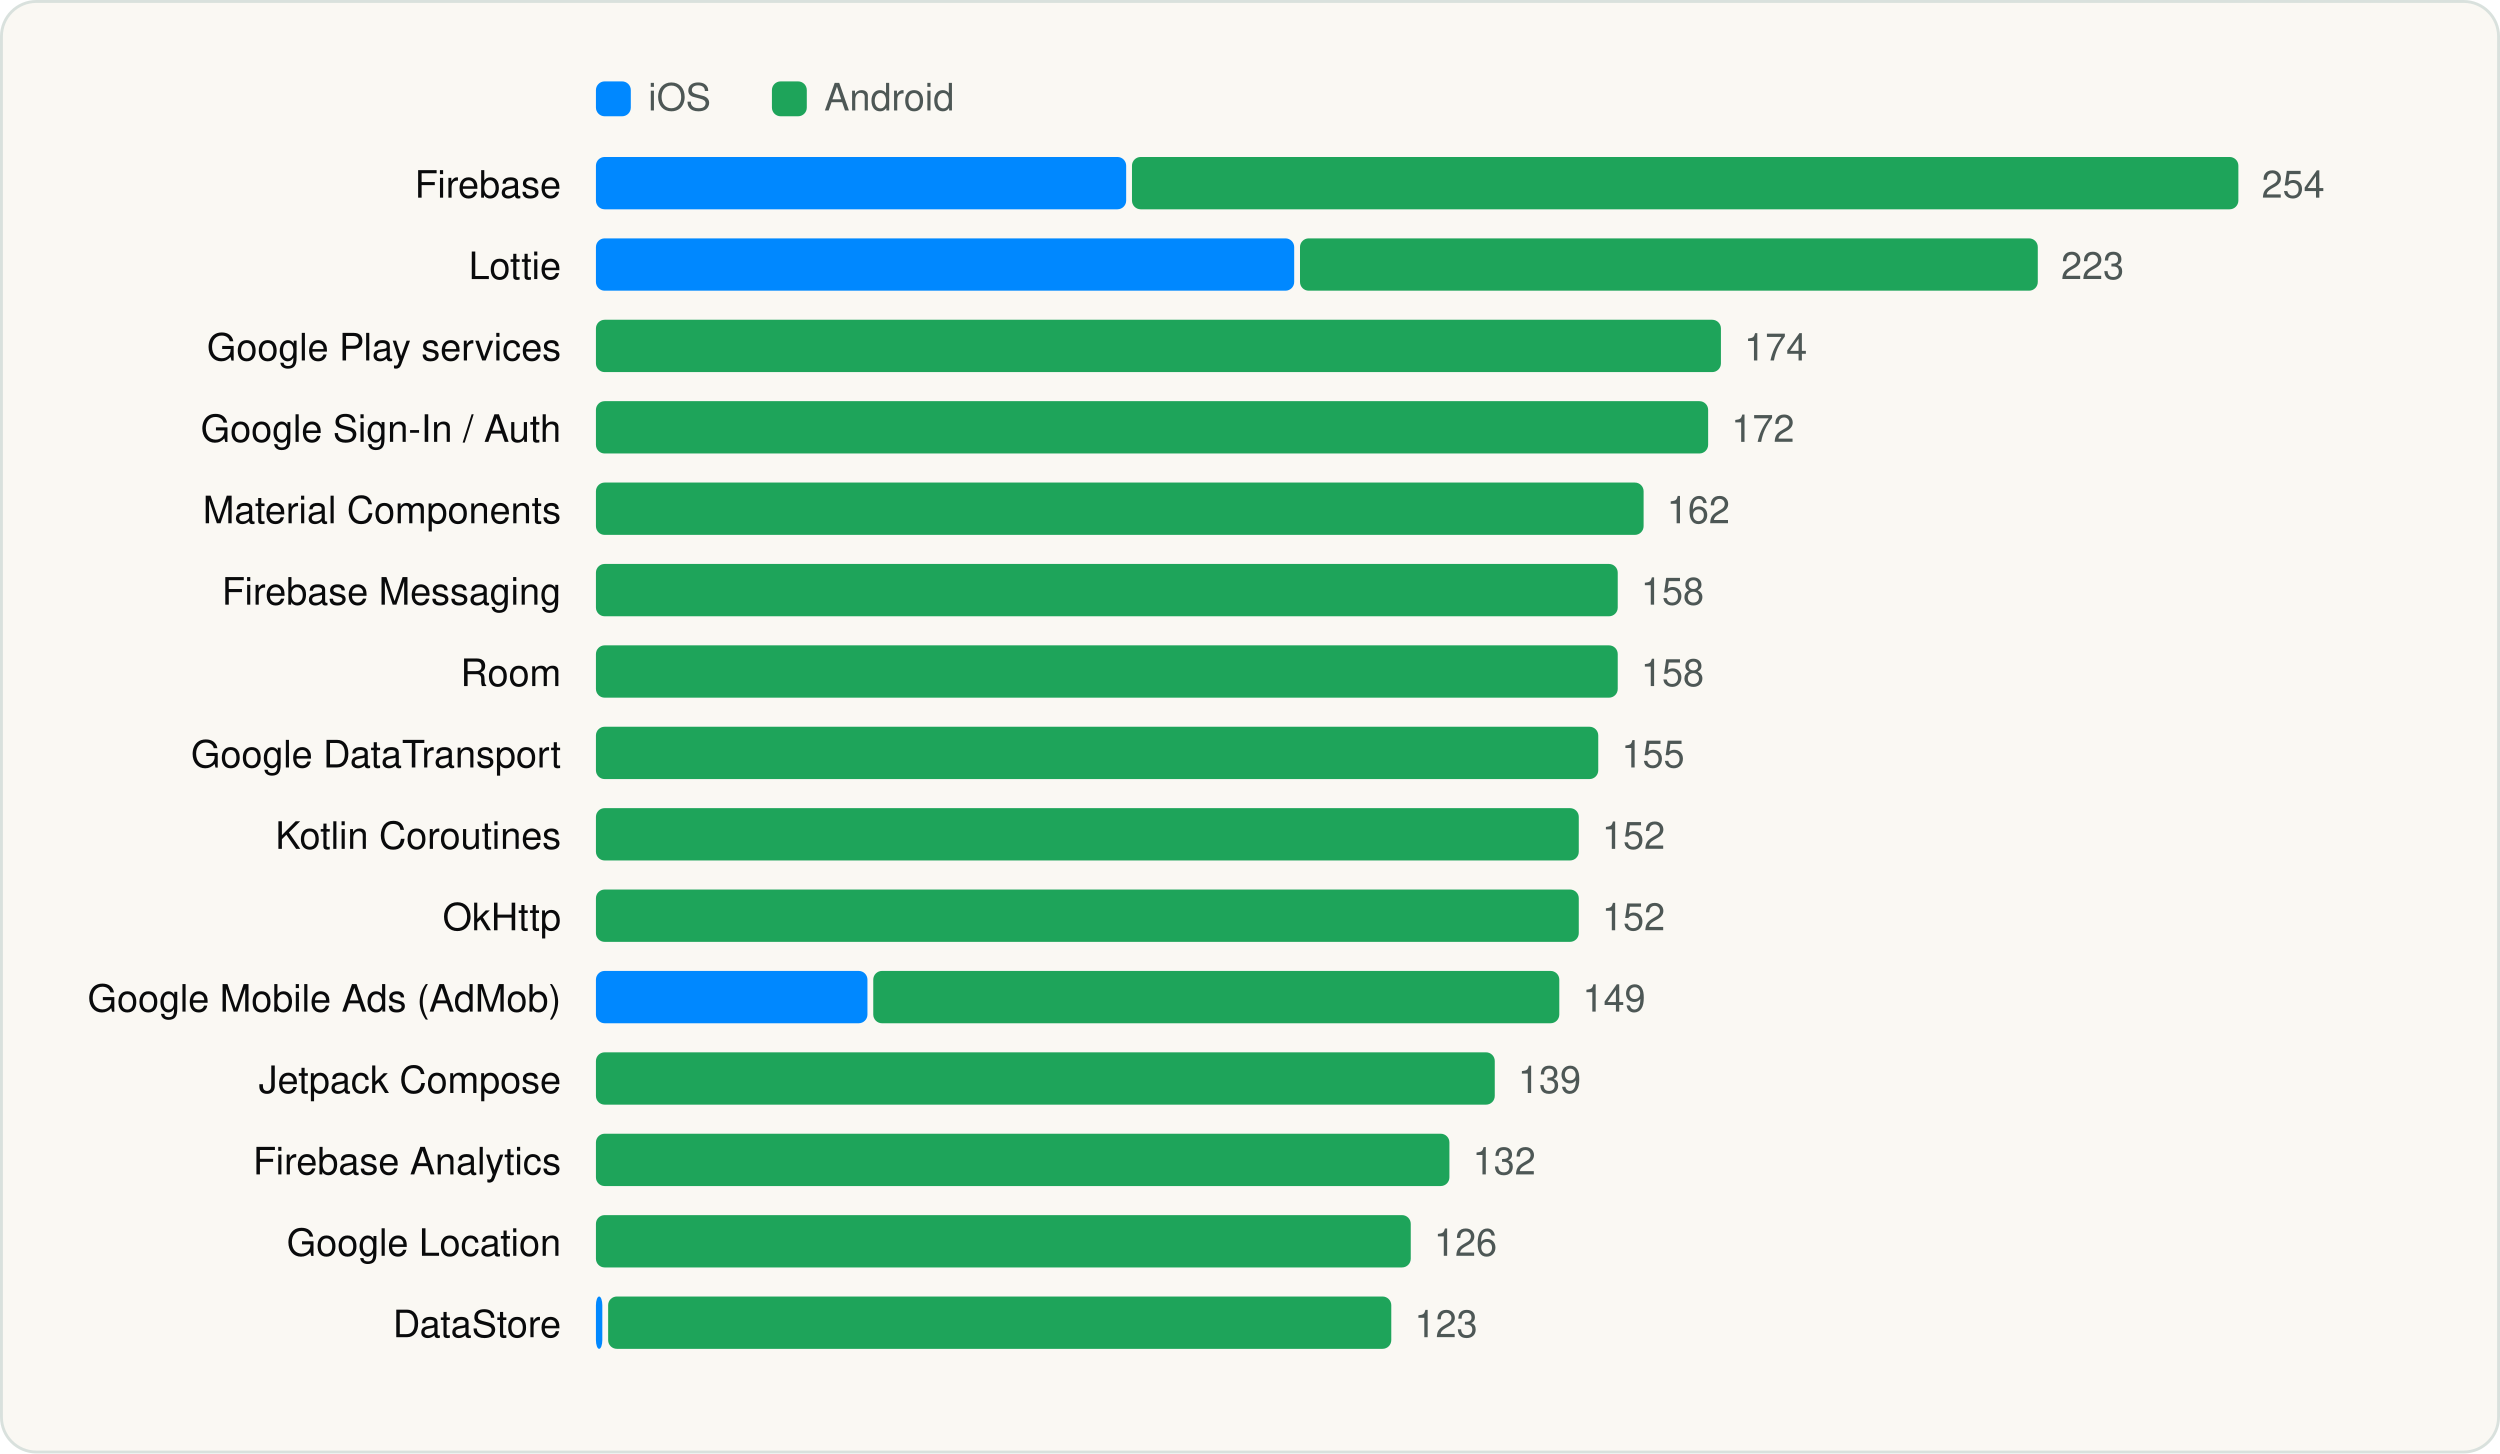
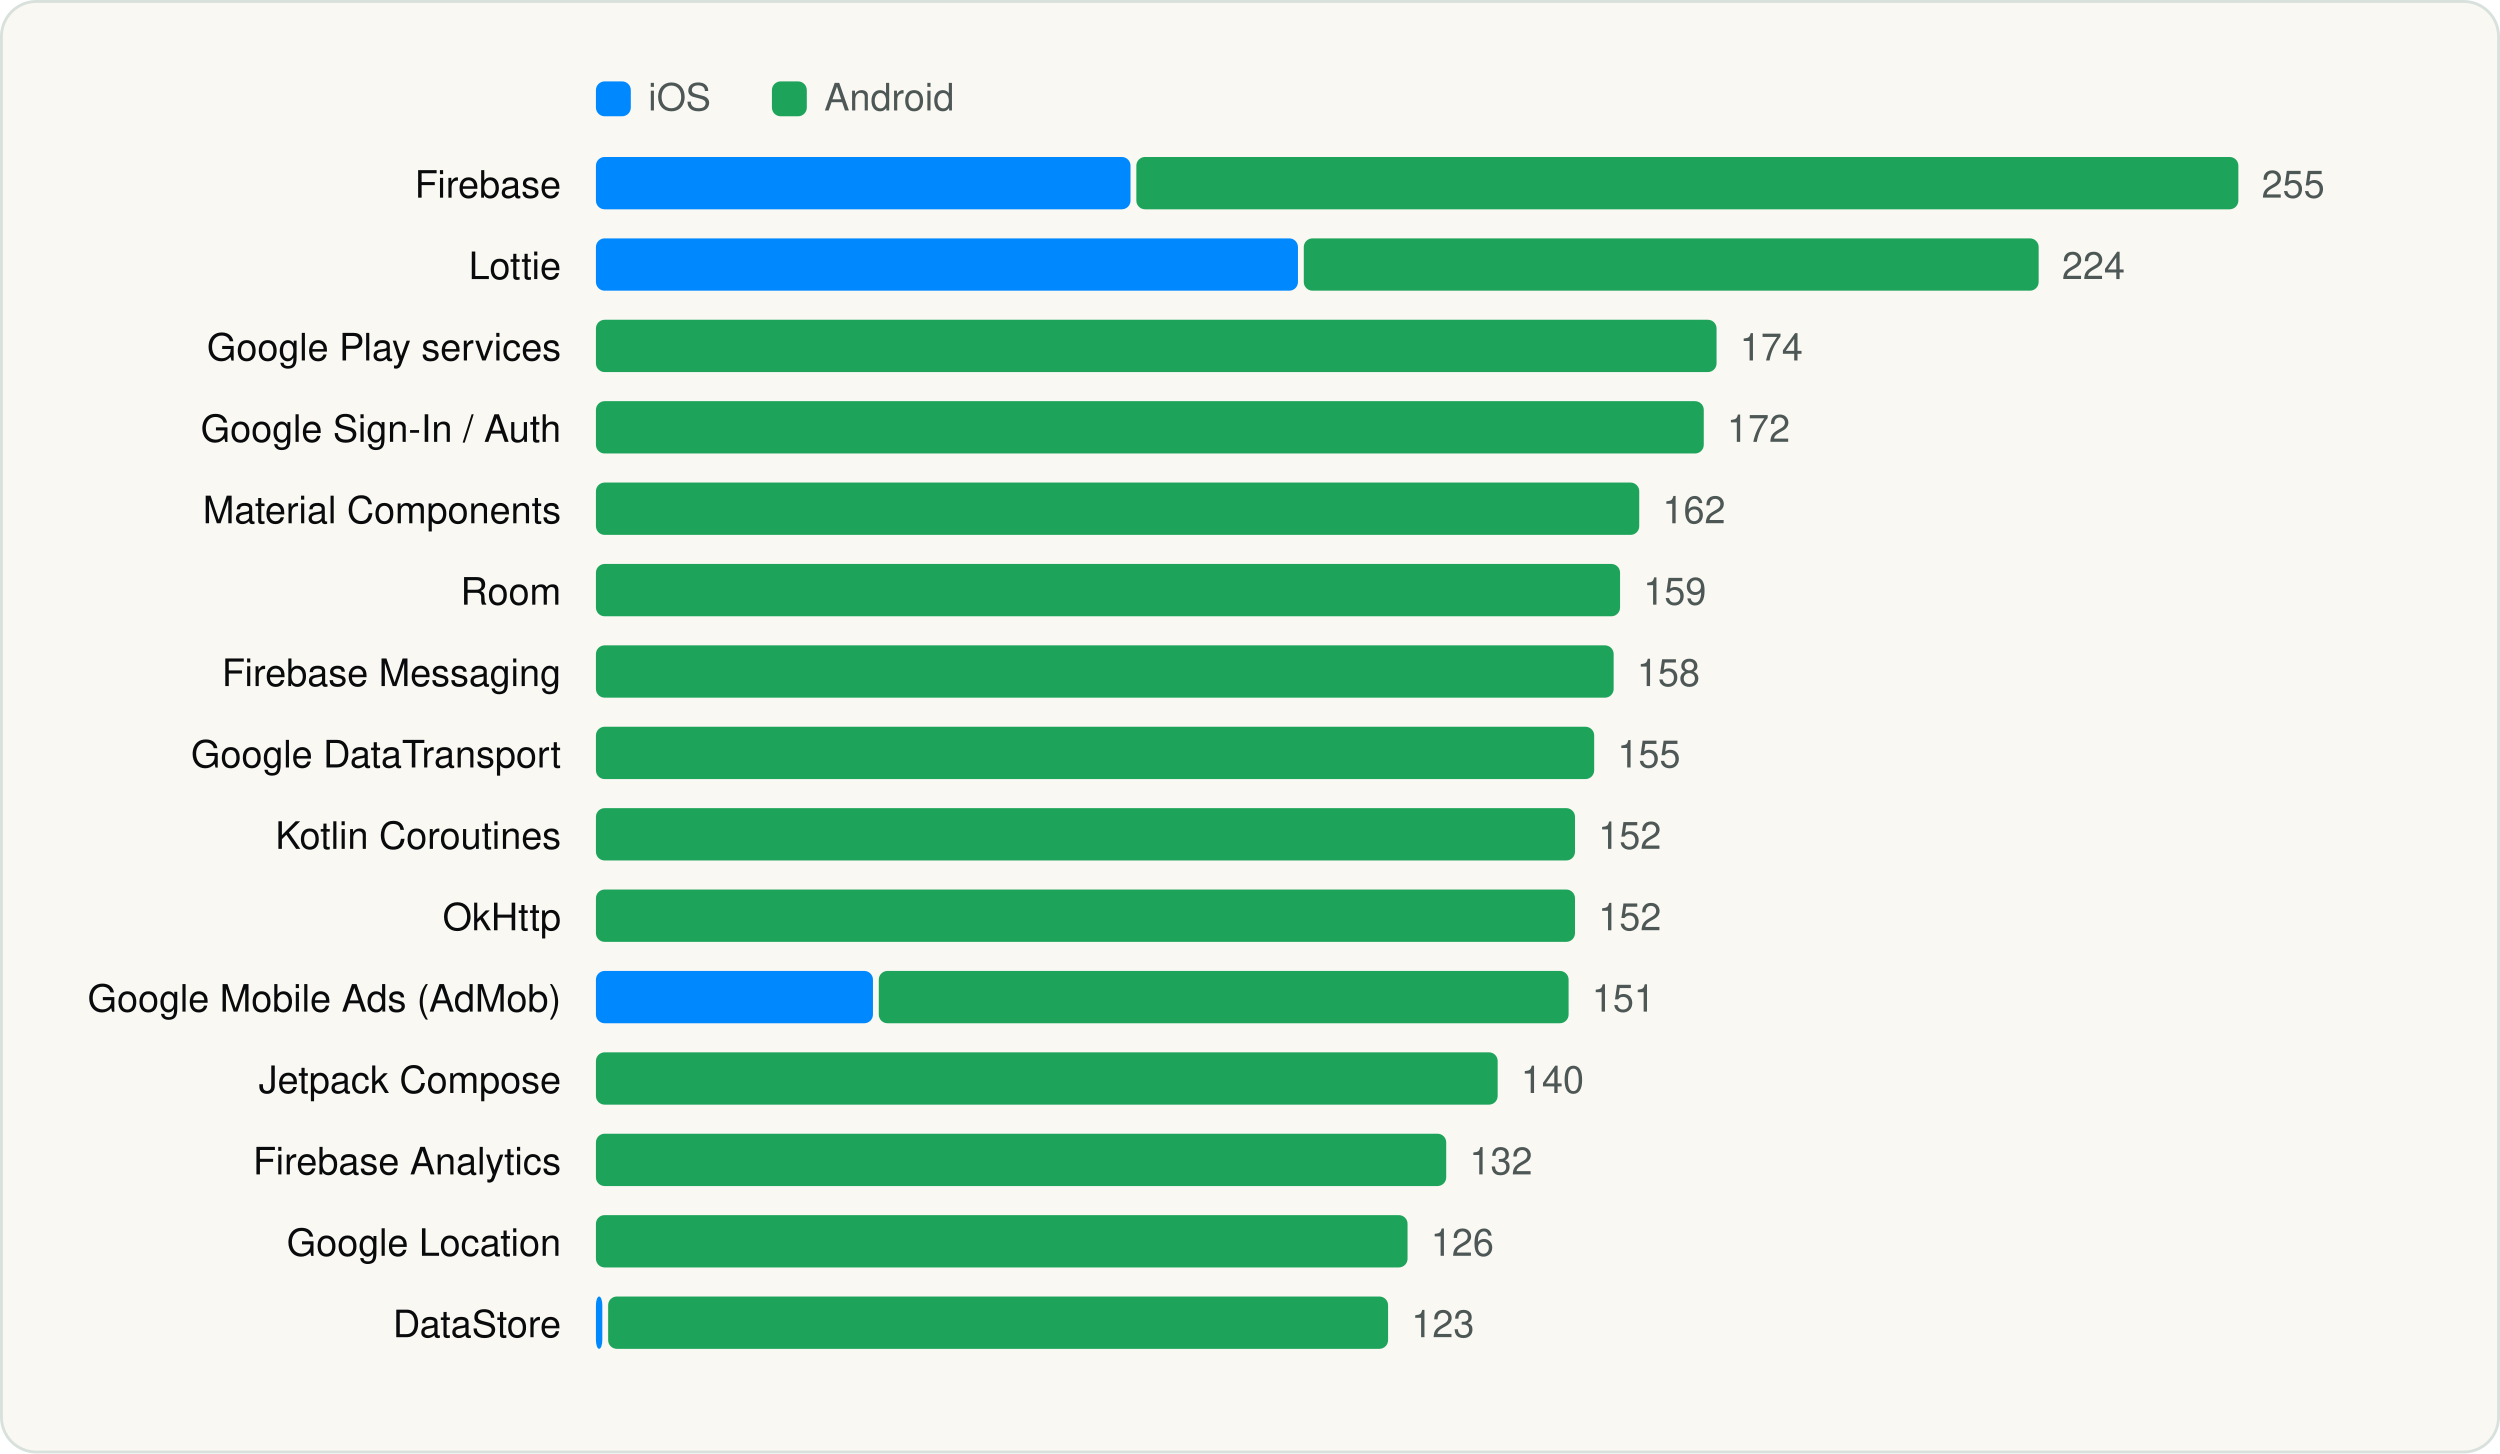
<svg xmlns="http://www.w3.org/2000/svg" viewBox="0 0 860 500" width="860" height="500" role="img" aria-label="Most used SDKs" font-family="Geist, -apple-system, BlinkMacSystemFont, 'Segoe UI', Helvetica, Arial, sans-serif">
  <rect x="0.5" y="0.5" width="859" height="499" rx="12" fill="#FAF8F3" stroke="#D9E1DD" />
  <g transform="translate(20 20)">
    <rect x="185" y="8" width="12" height="12" rx="3" fill="#0088FF" />
    <text x="203" y="18" font-size="13" fill="#4D5755">iOS</text>
    <rect x="245.54" y="8" width="12" height="12" rx="3" fill="#1EA45A" />
    <text x="263.54" y="18" font-size="13" fill="#4D5755">Android</text>
    <text x="173" y="48" font-size="13" text-anchor="end" fill="#090A0B">Firebase</text>
-     <rect x="185.0" y="34" width="182.4" height="18" rx="3" fill="#0088FF" />
-     <rect x="369.4" y="34" width="380.6" height="18" rx="3" fill="#1EA45A" />
-     <text x="758.0" y="48" font-size="13" fill="#4D5755">254</text>
+     <rect x="185.0" y="34" width="183.9" height="18" rx="3" fill="#0088FF" />
+     <rect x="370.9" y="34" width="379.1" height="18" rx="3" fill="#1EA45A" />
+     <text x="758.0" y="48" font-size="13" fill="#4D5755">255</text>
    <text x="173" y="76" font-size="13" text-anchor="end" fill="#090A0B">Lottie</text>
-     <rect x="185.0" y="62" width="240.2" height="18" rx="3" fill="#0088FF" />
-     <rect x="427.2" y="62" width="253.8" height="18" rx="3" fill="#1EA45A" />
-     <text x="689.0" y="76" font-size="13" fill="#4D5755">223</text>
+     <rect x="185.0" y="62" width="241.5" height="18" rx="3" fill="#0088FF" />
+     <rect x="428.5" y="62" width="252.8" height="18" rx="3" fill="#1EA45A" />
+     <text x="689.3" y="76" font-size="13" fill="#4D5755">224</text>
    <text x="173" y="104" font-size="13" text-anchor="end" fill="#090A0B">Google Play services</text>
-     <rect x="185.0" y="90" width="387.0" height="18" rx="3" fill="#1EA45A" />
-     <text x="580.0" y="104" font-size="13" fill="#4D5755">174</text>
+     <rect x="185.0" y="90" width="385.5" height="18" rx="3" fill="#1EA45A" />
+     <text x="578.5" y="104" font-size="13" fill="#4D5755">174</text>
    <text x="173" y="132" font-size="13" text-anchor="end" fill="#090A0B">Google Sign-In / Auth</text>
-     <rect x="185.0" y="118" width="382.6" height="18" rx="3" fill="#1EA45A" />
-     <text x="575.6" y="132" font-size="13" fill="#4D5755">172</text>
+     <rect x="185.0" y="118" width="381.1" height="18" rx="3" fill="#1EA45A" />
+     <text x="574.1" y="132" font-size="13" fill="#4D5755">172</text>
    <text x="173" y="160" font-size="13" text-anchor="end" fill="#090A0B">Material Components</text>
-     <rect x="185.0" y="146" width="360.4" height="18" rx="3" fill="#1EA45A" />
-     <text x="553.4" y="160" font-size="13" fill="#4D5755">162</text>
-     <text x="173" y="188" font-size="13" text-anchor="end" fill="#090A0B">Firebase Messaging</text>
-     <rect x="185.0" y="174" width="351.5" height="18" rx="3" fill="#1EA45A" />
-     <text x="544.5" y="188" font-size="13" fill="#4D5755">158</text>
-     <text x="173" y="216" font-size="13" text-anchor="end" fill="#090A0B">Room</text>
-     <rect x="185.0" y="202" width="351.5" height="18" rx="3" fill="#1EA45A" />
-     <text x="544.5" y="216" font-size="13" fill="#4D5755">158</text>
+     <rect x="185.0" y="146" width="358.9" height="18" rx="3" fill="#1EA45A" />
+     <text x="551.9" y="160" font-size="13" fill="#4D5755">162</text>
+     <text x="173" y="188" font-size="13" text-anchor="end" fill="#090A0B">Room</text>
+     <rect x="185.0" y="174" width="352.3" height="18" rx="3" fill="#1EA45A" />
+     <text x="545.3" y="188" font-size="13" fill="#4D5755">159</text>
+     <text x="173" y="216" font-size="13" text-anchor="end" fill="#090A0B">Firebase Messaging</text>
+     <rect x="185.0" y="202" width="350.1" height="18" rx="3" fill="#1EA45A" />
+     <text x="543.1" y="216" font-size="13" fill="#4D5755">158</text>
    <text x="173" y="244" font-size="13" text-anchor="end" fill="#090A0B">Google DataTransport</text>
-     <rect x="185.0" y="230" width="344.8" height="18" rx="3" fill="#1EA45A" />
-     <text x="537.8" y="244" font-size="13" fill="#4D5755">155</text>
+     <rect x="185.0" y="230" width="343.4" height="18" rx="3" fill="#1EA45A" />
+     <text x="536.4" y="244" font-size="13" fill="#4D5755">155</text>
    <text x="173" y="272" font-size="13" text-anchor="end" fill="#090A0B">Kotlin Coroutines</text>
-     <rect x="185.0" y="258" width="338.1" height="18" rx="3" fill="#1EA45A" />
-     <text x="531.1" y="272" font-size="13" fill="#4D5755">152</text>
+     <rect x="185.0" y="258" width="336.8" height="18" rx="3" fill="#1EA45A" />
+     <text x="529.8" y="272" font-size="13" fill="#4D5755">152</text>
    <text x="173" y="300" font-size="13" text-anchor="end" fill="#090A0B">OkHttp</text>
-     <rect x="185.0" y="286" width="338.1" height="18" rx="3" fill="#1EA45A" />
-     <text x="531.1" y="300" font-size="13" fill="#4D5755">152</text>
+     <rect x="185.0" y="286" width="336.8" height="18" rx="3" fill="#1EA45A" />
+     <text x="529.8" y="300" font-size="13" fill="#4D5755">152</text>
    <text x="173" y="328" font-size="13" text-anchor="end" fill="#090A0B">Google Mobile Ads (AdMob)</text>
-     <rect x="185.0" y="314" width="93.4" height="18" rx="3" fill="#0088FF" />
-     <rect x="280.4" y="314" width="236.0" height="18" rx="3" fill="#1EA45A" />
-     <text x="524.4" y="328" font-size="13" fill="#4D5755">149</text>
+     <rect x="185.0" y="314" width="95.3" height="18" rx="3" fill="#0088FF" />
+     <rect x="282.3" y="314" width="237.3" height="18" rx="3" fill="#1EA45A" />
+     <text x="527.6" y="328" font-size="13" fill="#4D5755">151</text>
    <text x="173" y="356" font-size="13" text-anchor="end" fill="#090A0B">Jetpack Compose</text>
-     <rect x="185.0" y="342" width="309.2" height="18" rx="3" fill="#1EA45A" />
-     <text x="502.2" y="356" font-size="13" fill="#4D5755">139</text>
+     <rect x="185.0" y="342" width="310.2" height="18" rx="3" fill="#1EA45A" />
+     <text x="503.2" y="356" font-size="13" fill="#4D5755">140</text>
    <text x="173" y="384" font-size="13" text-anchor="end" fill="#090A0B">Firebase Analytics</text>
-     <rect x="185.0" y="370" width="293.6" height="18" rx="3" fill="#1EA45A" />
-     <text x="486.6" y="384" font-size="13" fill="#4D5755">132</text>
+     <rect x="185.0" y="370" width="292.5" height="18" rx="3" fill="#1EA45A" />
+     <text x="485.5" y="384" font-size="13" fill="#4D5755">132</text>
    <text x="173" y="412" font-size="13" text-anchor="end" fill="#090A0B">Google Location</text>
-     <rect x="185.0" y="398" width="280.3" height="18" rx="3" fill="#1EA45A" />
-     <text x="473.3" y="412" font-size="13" fill="#4D5755">126</text>
+     <rect x="185.0" y="398" width="279.2" height="18" rx="3" fill="#1EA45A" />
+     <text x="472.2" y="412" font-size="13" fill="#4D5755">126</text>
    <text x="173" y="440" font-size="13" text-anchor="end" fill="#090A0B">DataStore</text>
    <rect x="185.0" y="426" width="2.2" height="18" rx="3" fill="#0088FF" />
-     <rect x="189.2" y="426" width="269.4" height="18" rx="3" fill="#1EA45A" />
-     <text x="466.6" y="440" font-size="13" fill="#4D5755">123</text>
+     <rect x="189.2" y="426" width="268.3" height="18" rx="3" fill="#1EA45A" />
+     <text x="465.5" y="440" font-size="13" fill="#4D5755">123</text>
  </g>
</svg>
